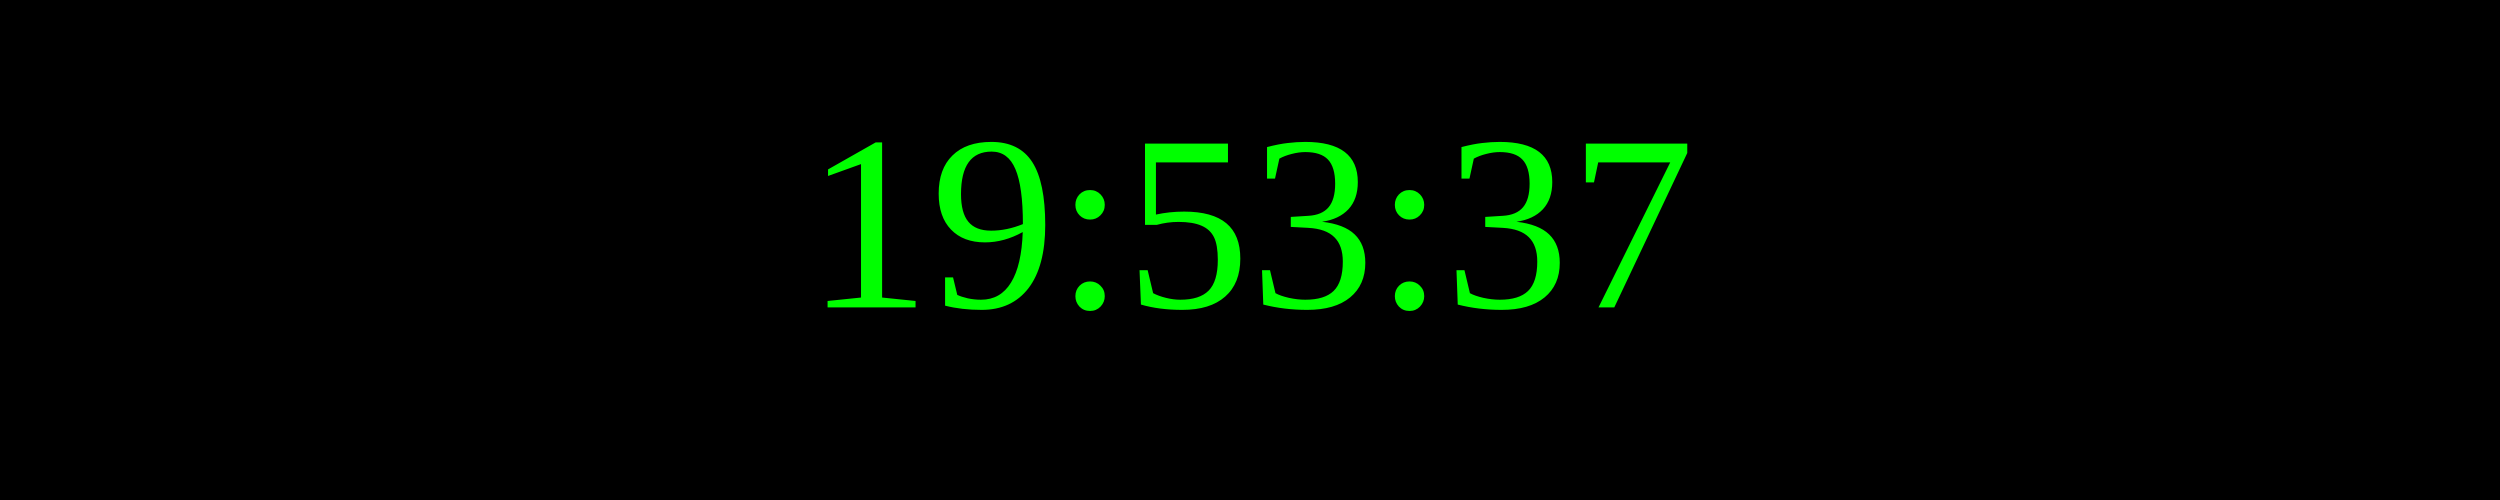
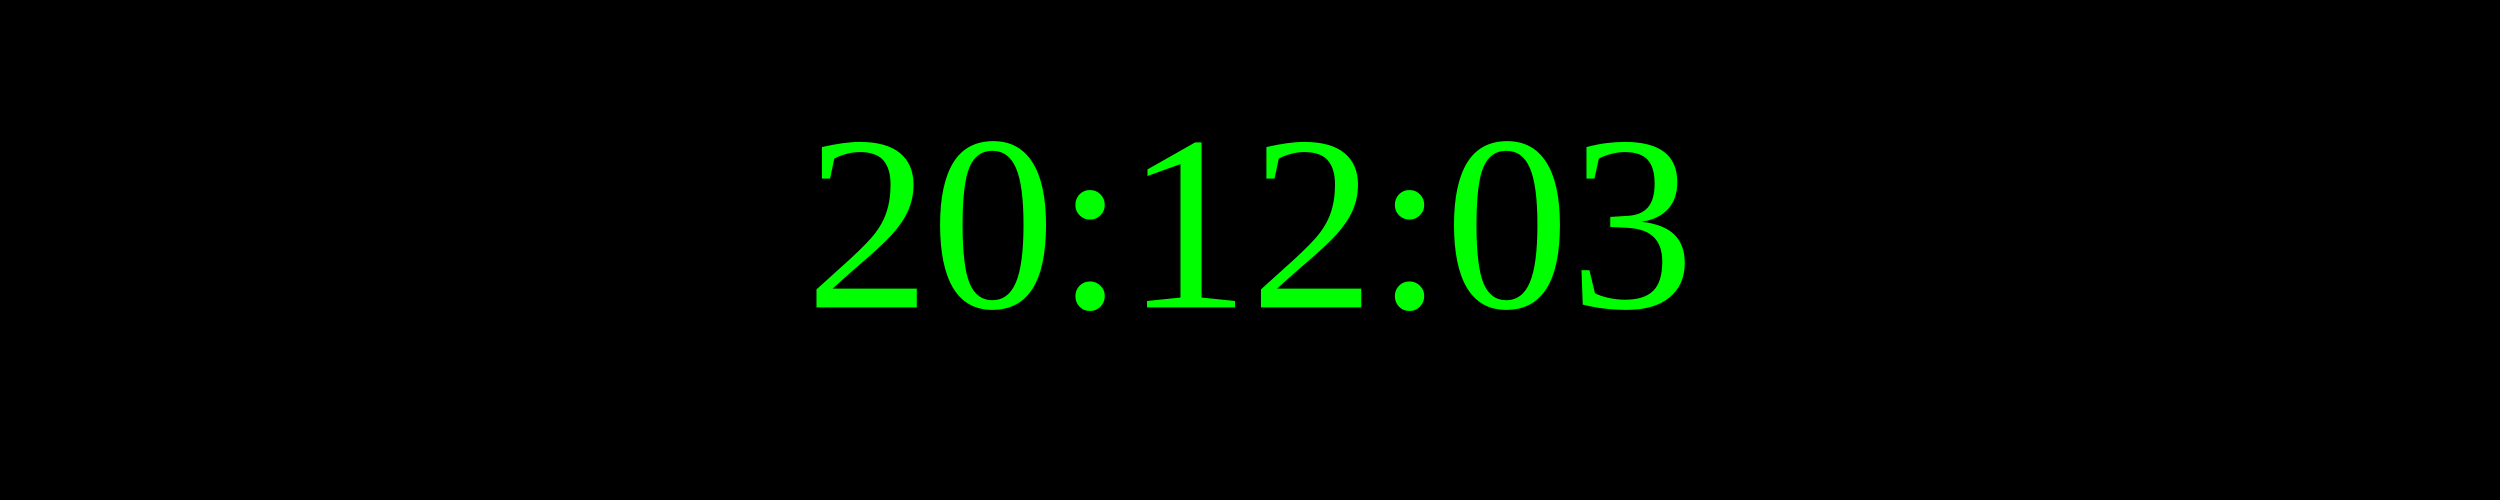
<svg xmlns="http://www.w3.org/2000/svg" width="250" height="50">
  <rect width="100%" height="100%" fill="black" />
  <text x="50%" y="50%" font-size="25" fill="lime" text-anchor="middle" dominant-baseline="middle">
- 19:53:37
+ 20:12:03
</text>
</svg>
